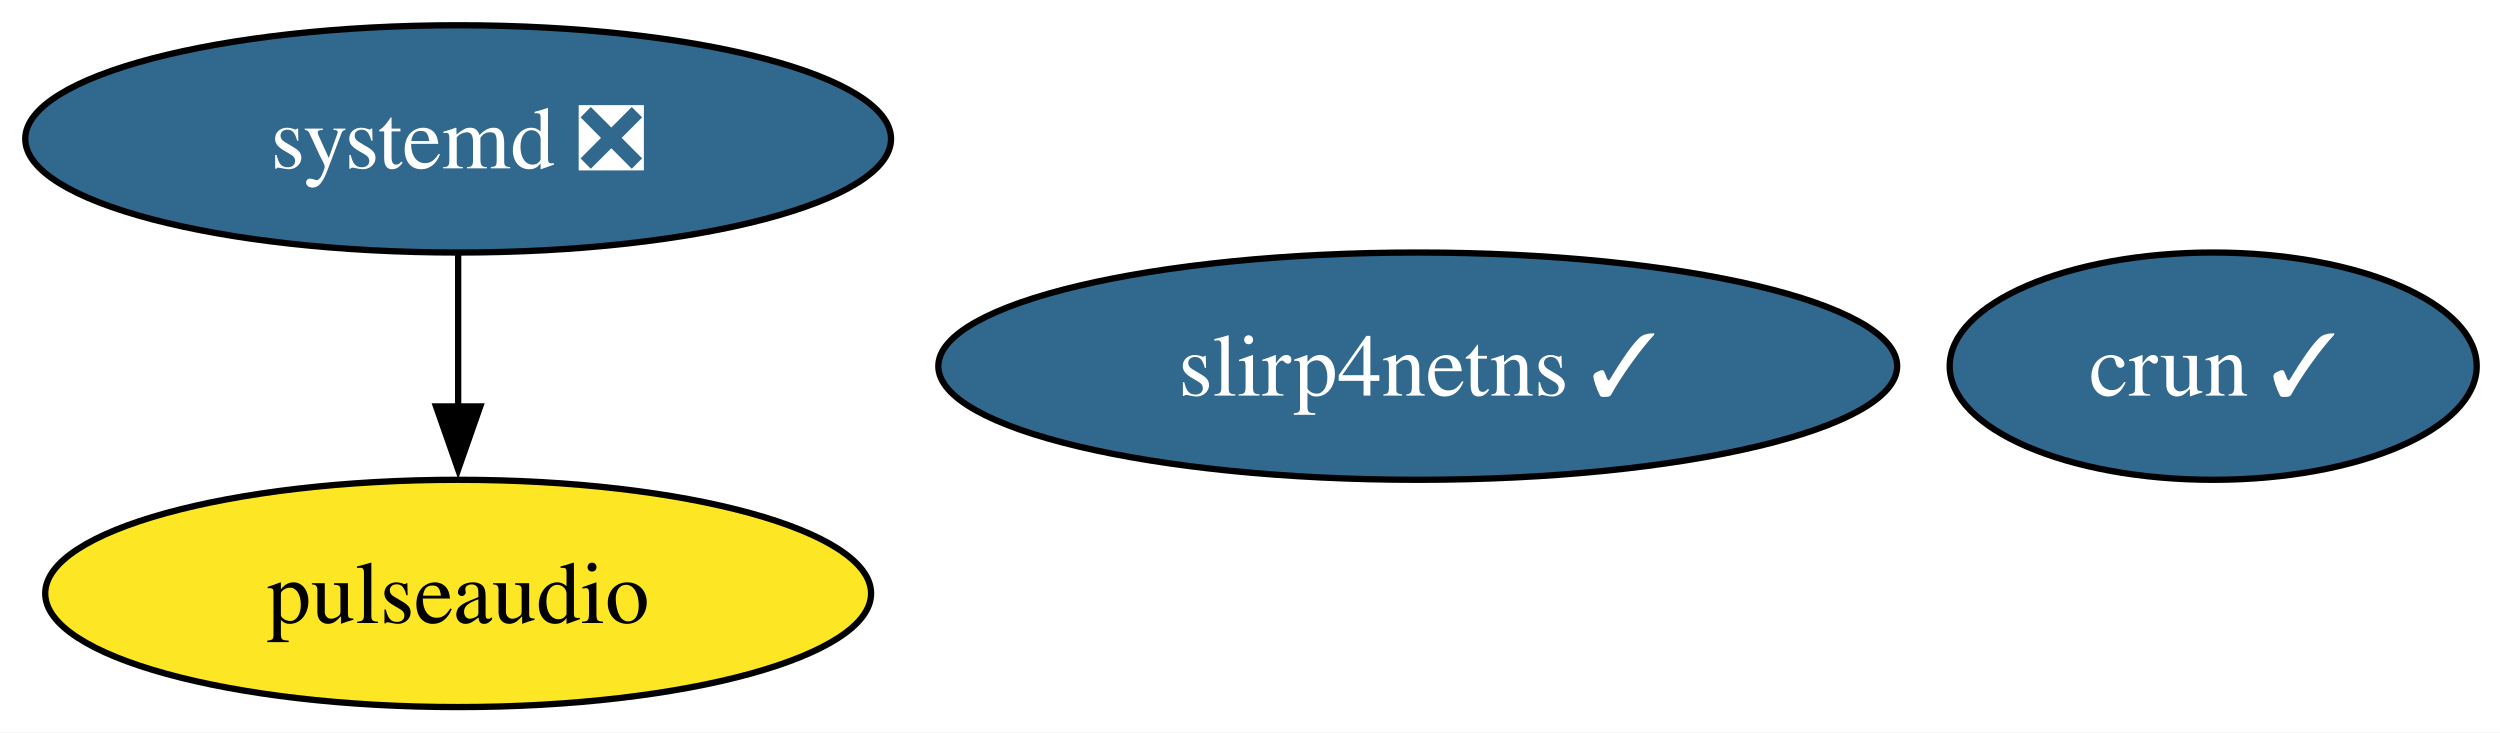
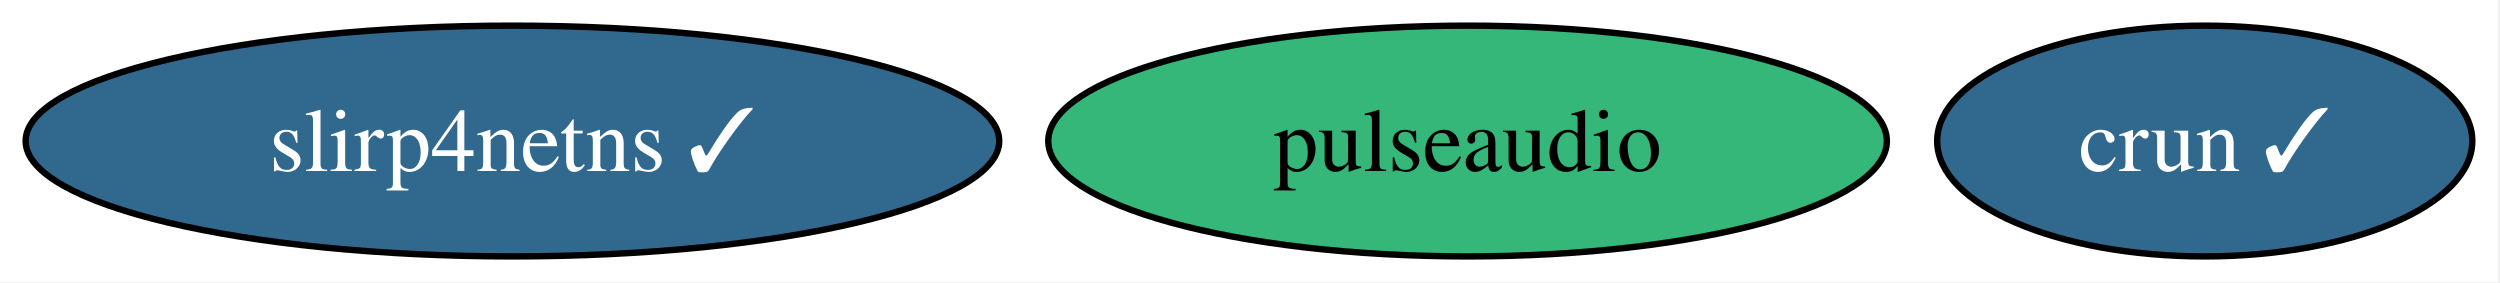
- <svg xmlns="http://www.w3.org/2000/svg" xmlns:xlink="http://www.w3.org/1999/xlink" width="396pt" height="116pt" viewBox="0.00 0.00 396.00 116.00">
-   <g id="graph0" class="graph" transform="scale(1 1) rotate(0) translate(4 112)">
-     <polygon fill="white" stroke="none" points="-4,4 -4,-112 392.31,-112 392.31,4 -4,4" />
+ <svg xmlns="http://www.w3.org/2000/svg" xmlns:xlink="http://www.w3.org/1999/xlink" width="390pt" height="44pt" viewBox="0.00 0.00 390.00 44.00">
+   <g id="graph0" class="graph" transform="scale(1 1) rotate(0) translate(4 40)">
+     <polygon fill="white" stroke="none" points="-4,4 -4,-40 385.67,-40 385.67,4 -4,4" />
    <g id="node1" class="node">
      <g id="a_node1">
        <a xlink:href="https://github.com/conda-forge/pulseaudio-feedstock" xlink:title="pulseaudio">
-           <ellipse fill="#fde725" stroke="black" cx="68.57" cy="-18" rx="65.41" ry="18" />
-           <text xml:space="preserve" text-anchor="middle" x="68.57" y="-13.32" font-family="Times,serif" font-size="14.00">pulseaudio</text>
+           <ellipse fill="#35b779" stroke="black" cx="224.94" cy="-18" rx="65.41" ry="18" />
+           <text xml:space="preserve" text-anchor="middle" x="224.94" y="-13.32" font-family="Times,serif" font-size="14.00">pulseaudio</text>
        </a>
      </g>
    </g>
    <g id="node2" class="node">
      <g id="a_node2">
        <a xlink:href="https://github.com/conda-forge/crun-feedstock/pull/9" xlink:title="crun ✓">
-           <ellipse fill="#31688e" stroke="black" cx="346.57" cy="-54" rx="41.74" ry="18" />
-           <text xml:space="preserve" text-anchor="middle" x="346.57" y="-49.33" font-family="Times,serif" font-size="14.00" fill="white">crun ✓</text>
+           <ellipse fill="#31688e" stroke="black" cx="339.94" cy="-18" rx="41.74" ry="18" />
+           <text xml:space="preserve" text-anchor="middle" x="339.94" y="-13.32" font-family="Times,serif" font-size="14.00" fill="white">crun ✓</text>
        </a>
      </g>
    </g>
    <g id="node3" class="node">
      <g id="a_node3">
        <a xlink:href="https://github.com/conda-forge/slirp4netns-feedstock/pull/16" xlink:title="slirp4netns ✓">
-           <ellipse fill="#31688e" stroke="black" cx="220.57" cy="-54" rx="75.94" ry="18" />
-           <text xml:space="preserve" text-anchor="middle" x="220.57" y="-49.33" font-family="Times,serif" font-size="14.00" fill="white">slirp4netns ✓</text>
+           <ellipse fill="#31688e" stroke="black" cx="75.94" cy="-18" rx="75.94" ry="18" />
+           <text xml:space="preserve" text-anchor="middle" x="75.94" y="-13.32" font-family="Times,serif" font-size="14.00" fill="white">slirp4netns ✓</text>
        </a>
      </g>
    </g>
-     <g id="node4" class="node">
-       <g id="a_node4">
-         <a xlink:href="https://github.com/conda-forge/systemd-feedstock/pull/39" xlink:title="systemd ❎">
-           <ellipse fill="#31688e" stroke="black" cx="68.57" cy="-90" rx="68.57" ry="18" />
-           <text xml:space="preserve" text-anchor="middle" x="68.57" y="-85.33" font-family="Times,serif" font-size="14.00" fill="white">systemd ❎</text>
-         </a>
-       </g>
-     </g>
-     <g id="edge1" class="edge">
-       <path fill="none" stroke="black" d="M68.57,-71.7C68.57,-64.41 68.57,-55.73 68.57,-47.54" />
-       <polygon fill="black" stroke="black" points="72.07,-47.62 68.57,-37.62 65.07,-47.62 72.07,-47.62" />
-     </g>
  </g>
</svg>
